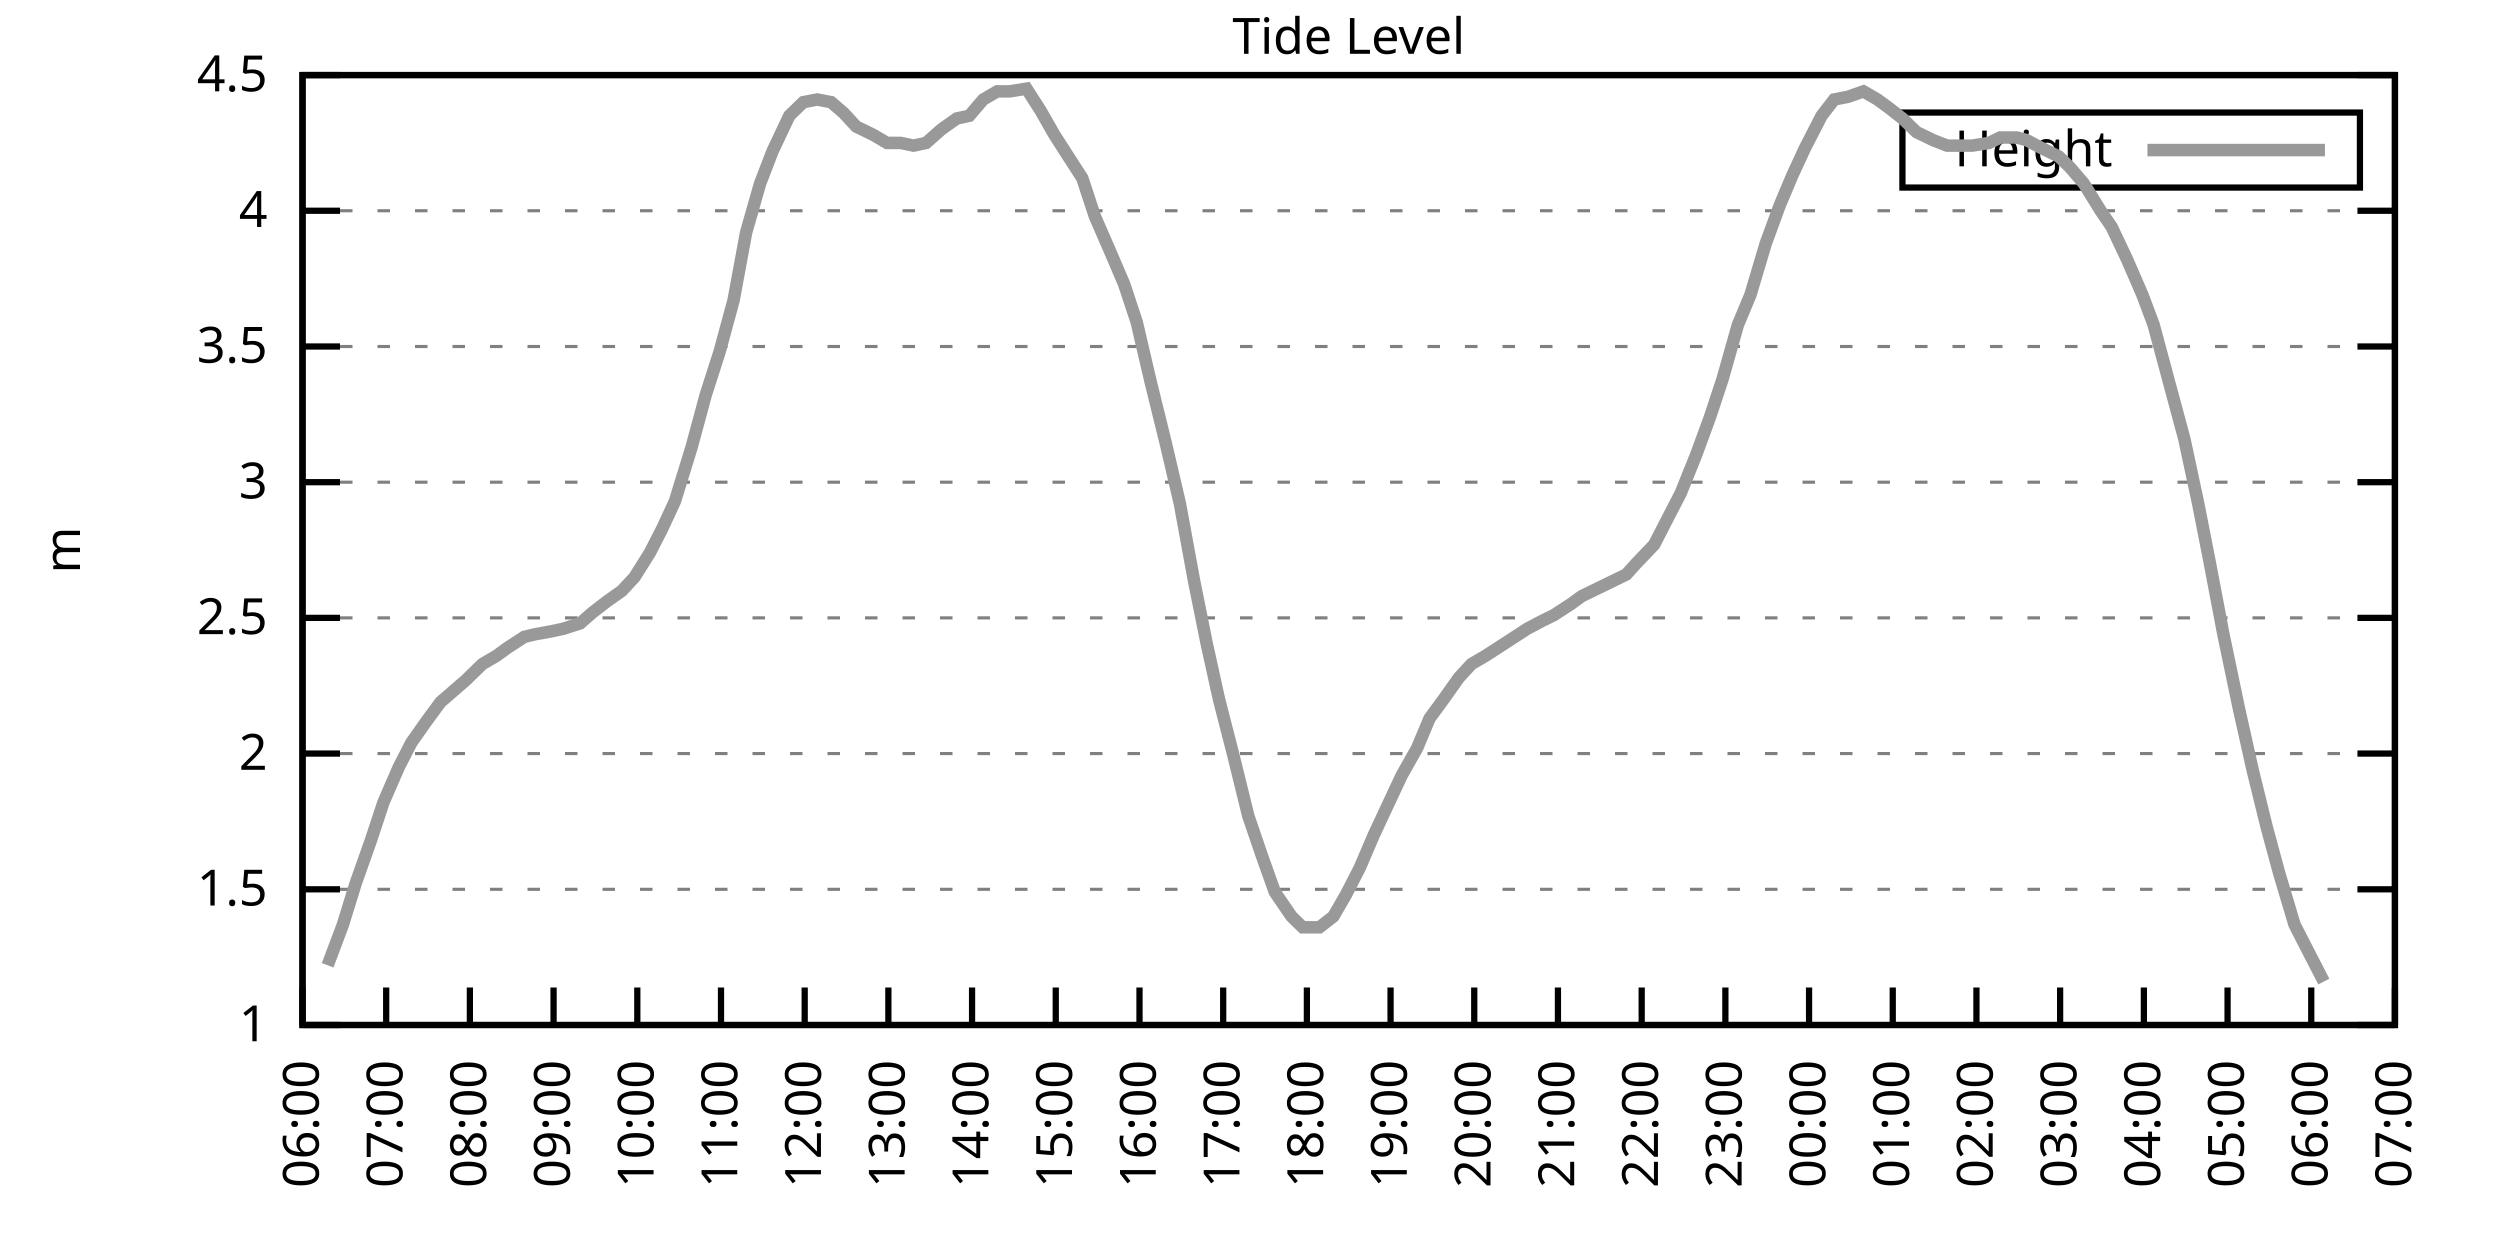
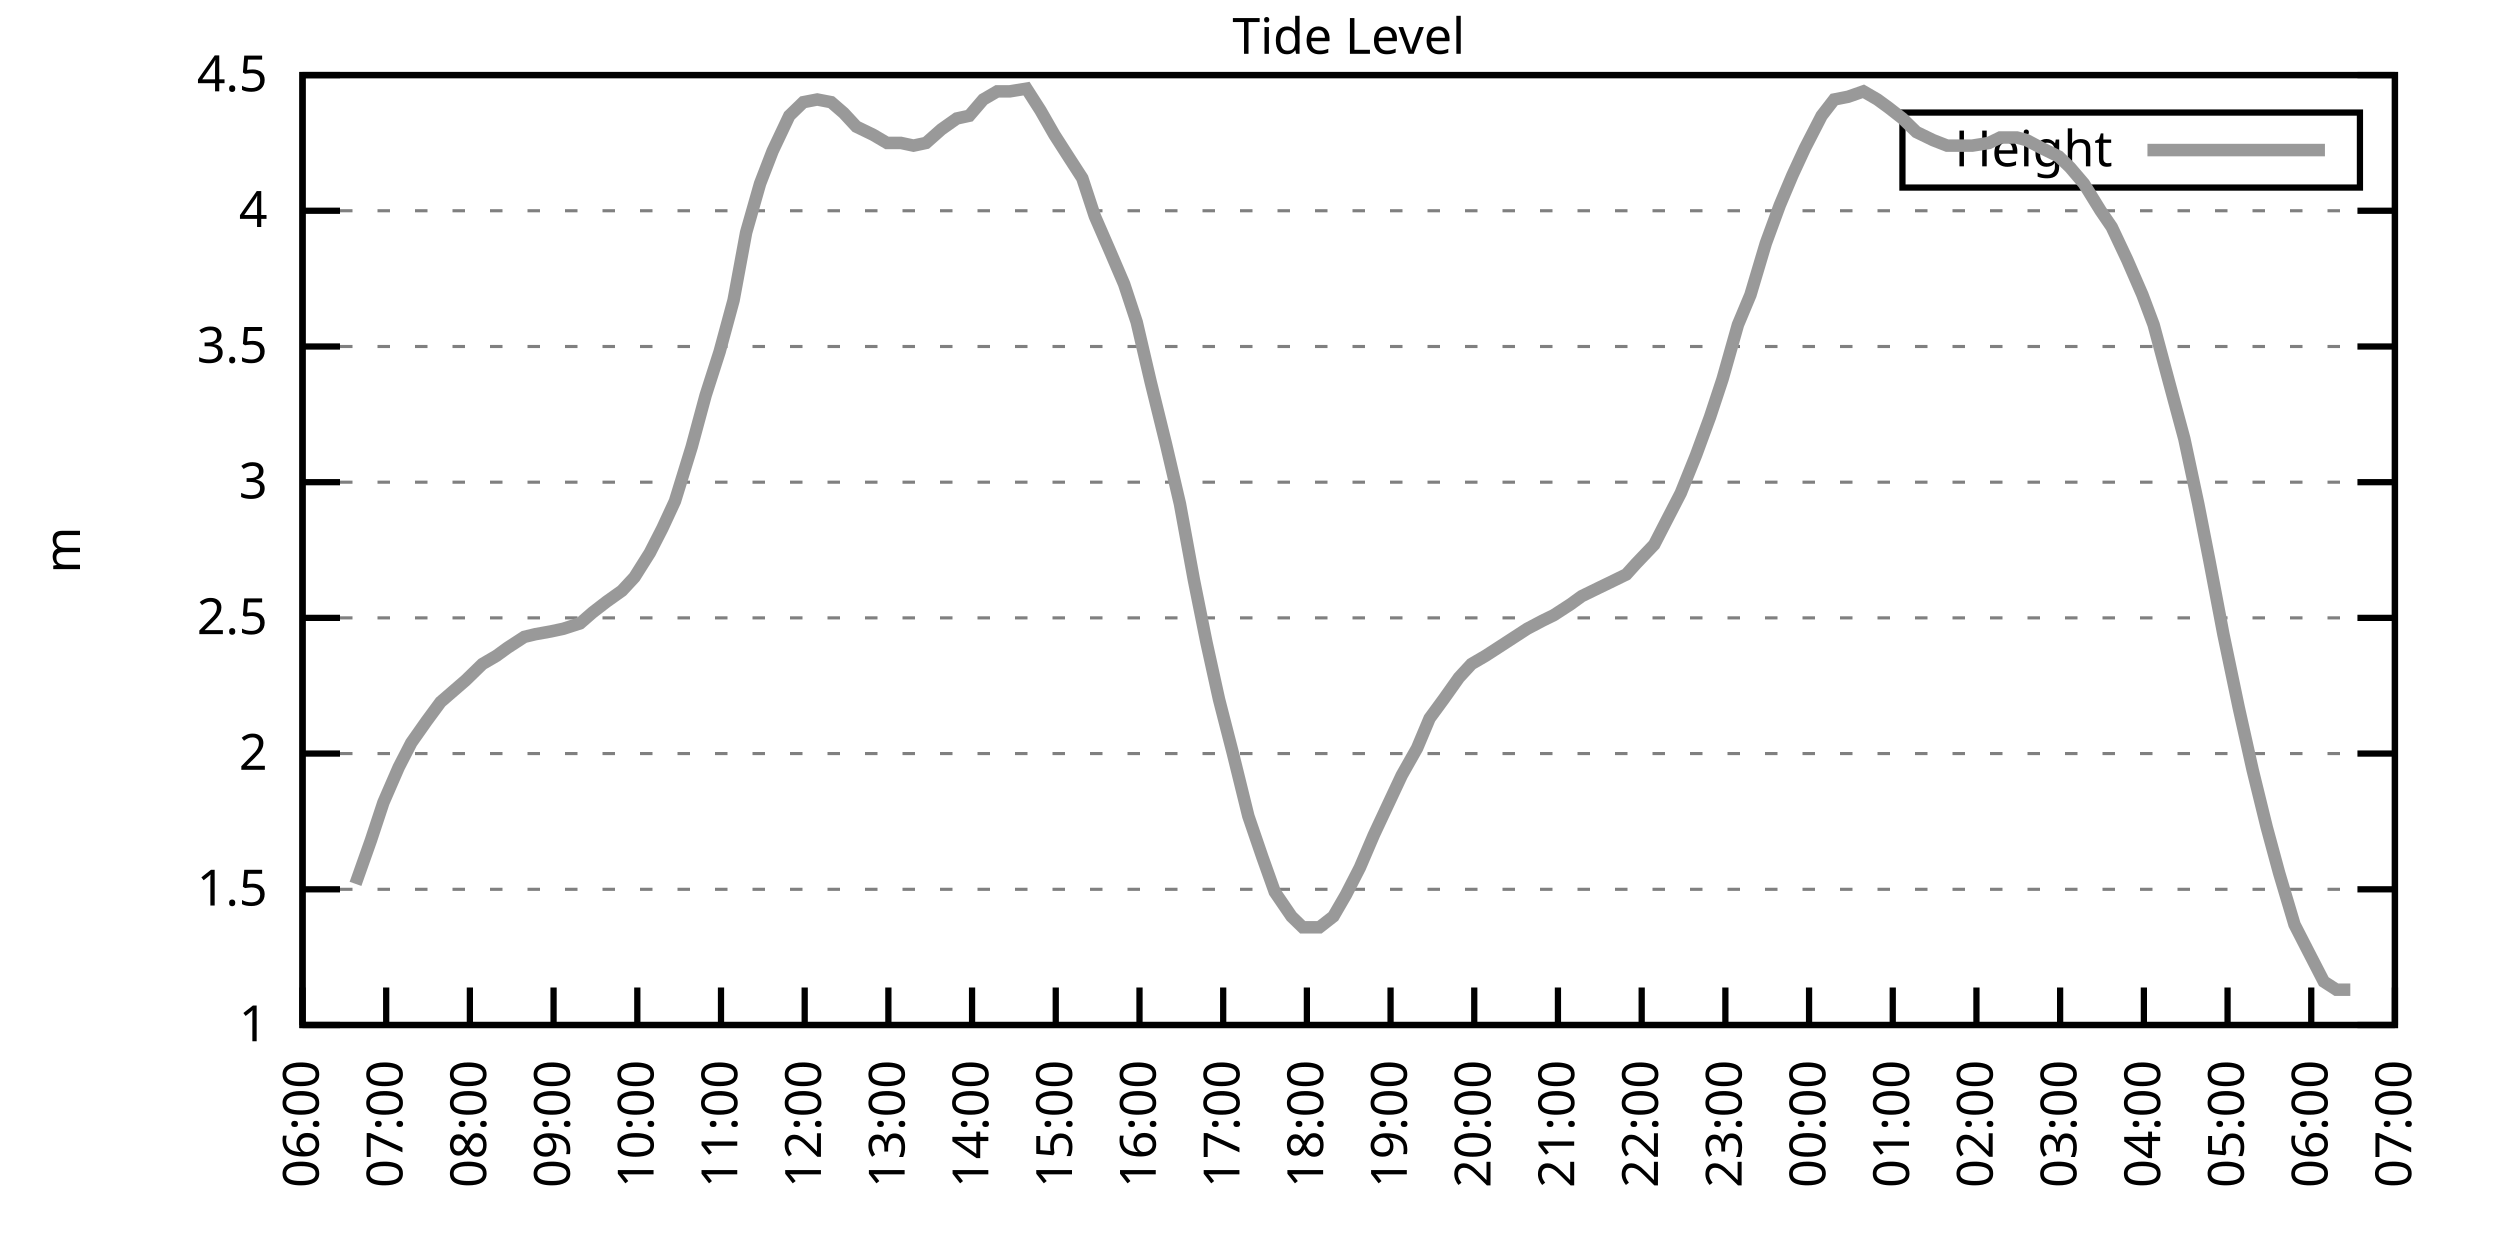
<svg xmlns="http://www.w3.org/2000/svg" xmlns:xlink="http://www.w3.org/1999/xlink" width="400" height="200" viewBox="0 0 400 200">
  <g id="gnuplot_canvas">
    <rect x="0" y="0" width="400" height="200" fill="none" />
    <defs>
      <circle id="gpDot" r="0.5" stroke-width="0.5" stroke="currentColor" />
      <path id="gpPt0" stroke-width="0.333" stroke="currentColor" d="M-1,0 h2 M0,-1 v2" />
      <path id="gpPt1" stroke-width="0.333" stroke="currentColor" d="M-1,-1 L1,1 M1,-1 L-1,1" />
      <path id="gpPt2" stroke-width="0.333" stroke="currentColor" d="M-1,0 L1,0 M0,-1 L0,1 M-1,-1 L1,1 M-1,1 L1,-1" />
      <rect id="gpPt3" stroke-width="0.333" stroke="currentColor" x="-1" y="-1" width="2" height="2" />
      <rect id="gpPt4" stroke-width="0.333" stroke="currentColor" fill="currentColor" x="-1" y="-1" width="2" height="2" />
      <circle id="gpPt5" stroke-width="0.333" stroke="currentColor" cx="0" cy="0" r="1" />
      <use xlink:href="#gpPt5" id="gpPt6" fill="currentColor" stroke="none" />
      <path id="gpPt7" stroke-width="0.333" stroke="currentColor" d="M0,-1.33 L-1.33,0.67 L1.33,0.67 z" />
      <use xlink:href="#gpPt7" id="gpPt8" fill="currentColor" stroke="none" />
      <use xlink:href="#gpPt7" id="gpPt9" stroke="currentColor" transform="rotate(180)" />
      <use xlink:href="#gpPt9" id="gpPt10" fill="currentColor" stroke="none" />
      <use xlink:href="#gpPt3" id="gpPt11" stroke="currentColor" transform="rotate(45)" />
      <use xlink:href="#gpPt11" id="gpPt12" fill="currentColor" stroke="none" />
      <path id="gpPt13" stroke-width="0.333" stroke="currentColor" d="M0,1.330 L1.265,0.411 L0.782,-1.067 L-0.782,-1.076 L-1.265,0.411 z" />
      <use xlink:href="#gpPt13" id="gpPt14" fill="currentColor" stroke="none" />
      <filter id="textbox" filterUnits="objectBoundingBox" x="0" y="0" height="1" width="1">
        <feFlood flood-color="white" flood-opacity="1" result="bgnd" />
        <feComposite in="SourceGraphic" in2="bgnd" operator="atop" />
      </filter>
      <filter id="greybox" filterUnits="objectBoundingBox" x="0" y="0" height="1" width="1">
        <feFlood flood-color="lightgrey" flood-opacity="1" result="grey" />
        <feComposite in="SourceGraphic" in2="grey" operator="atop" />
      </filter>
    </defs>
    <g fill="none" color="white" stroke="currentColor" stroke-width="1.00" stroke-linecap="butt" stroke-linejoin="miter">
</g>
    <g fill="none" color="black" stroke="currentColor" stroke-width="1.00" stroke-linecap="butt" stroke-linejoin="miter">
      <g stroke="none" shape-rendering="crispEdges">
        <polygon fill="rgb(255, 255, 255)" points="48.40,164.00 383.18,164.00 383.18,12.02 48.40,12.02 " />
      </g>
    </g>
    <g fill="none" color="black" stroke="currentColor" stroke-width="1.00" stroke-linecap="butt" stroke-linejoin="miter">
</g>
    <g fill="none" color="black" stroke="black" stroke-width="0.50" stroke-linecap="butt" stroke-linejoin="miter">
</g>
    <g fill="none" color="gray" stroke="currentColor" stroke-width="0.50" stroke-linecap="butt" stroke-linejoin="miter">
      <path stroke="gray" stroke-dasharray="2,4" class="gridline" d="M48.40,164.00 L383.19,164.00  " />
    </g>
    <g fill="none" color="gray" stroke="gray" stroke-width="1.00" stroke-linecap="butt" stroke-linejoin="miter">
</g>
    <g fill="none" color="black" stroke="currentColor" stroke-width="1.00" stroke-linecap="butt" stroke-linejoin="miter">
      <path stroke="black" d="M48.40,164.00 L54.40,164.00 M383.19,164.00 L377.19,164.00  " />
      <g transform="translate(42.80,166.60)" stroke="none" fill="black" font-family="Sans" font-size="8.00" text-anchor="end">
        <text>
          <tspan font-family="Sans"> 1</tspan>
        </text>
      </g>
    </g>
    <g fill="none" color="black" stroke="currentColor" stroke-width="1.00" stroke-linecap="butt" stroke-linejoin="miter">
</g>
    <g fill="none" color="black" stroke="black" stroke-width="0.50" stroke-linecap="butt" stroke-linejoin="miter">
</g>
    <g fill="none" color="gray" stroke="currentColor" stroke-width="0.50" stroke-linecap="butt" stroke-linejoin="miter">
      <path stroke="gray" stroke-dasharray="2,4" class="gridline" d="M48.40,142.29 L383.19,142.29  " />
    </g>
    <g fill="none" color="gray" stroke="gray" stroke-width="1.00" stroke-linecap="butt" stroke-linejoin="miter">
</g>
    <g fill="none" color="black" stroke="currentColor" stroke-width="1.00" stroke-linecap="butt" stroke-linejoin="miter">
      <path stroke="black" d="M48.40,142.29 L54.40,142.29 M383.19,142.29 L377.19,142.29  " />
      <g transform="translate(42.80,144.89)" stroke="none" fill="black" font-family="Sans" font-size="8.00" text-anchor="end">
        <text>
          <tspan font-family="Sans"> 1.5</tspan>
        </text>
      </g>
    </g>
    <g fill="none" color="black" stroke="currentColor" stroke-width="1.00" stroke-linecap="butt" stroke-linejoin="miter">
</g>
    <g fill="none" color="black" stroke="black" stroke-width="0.50" stroke-linecap="butt" stroke-linejoin="miter">
</g>
    <g fill="none" color="gray" stroke="currentColor" stroke-width="0.50" stroke-linecap="butt" stroke-linejoin="miter">
      <path stroke="gray" stroke-dasharray="2,4" class="gridline" d="M48.40,120.57 L383.19,120.57  " />
    </g>
    <g fill="none" color="gray" stroke="gray" stroke-width="1.00" stroke-linecap="butt" stroke-linejoin="miter">
</g>
    <g fill="none" color="black" stroke="currentColor" stroke-width="1.00" stroke-linecap="butt" stroke-linejoin="miter">
      <path stroke="black" d="M48.40,120.57 L54.40,120.57 M383.19,120.57 L377.19,120.57  " />
      <g transform="translate(42.80,123.17)" stroke="none" fill="black" font-family="Sans" font-size="8.00" text-anchor="end">
        <text>
          <tspan font-family="Sans"> 2</tspan>
        </text>
      </g>
    </g>
    <g fill="none" color="black" stroke="currentColor" stroke-width="1.00" stroke-linecap="butt" stroke-linejoin="miter">
</g>
    <g fill="none" color="black" stroke="black" stroke-width="0.50" stroke-linecap="butt" stroke-linejoin="miter">
</g>
    <g fill="none" color="gray" stroke="currentColor" stroke-width="0.50" stroke-linecap="butt" stroke-linejoin="miter">
      <path stroke="gray" stroke-dasharray="2,4" class="gridline" d="M48.40,98.86 L383.19,98.86  " />
    </g>
    <g fill="none" color="gray" stroke="gray" stroke-width="1.00" stroke-linecap="butt" stroke-linejoin="miter">
</g>
    <g fill="none" color="black" stroke="currentColor" stroke-width="1.00" stroke-linecap="butt" stroke-linejoin="miter">
      <path stroke="black" d="M48.40,98.86 L54.40,98.86 M383.19,98.86 L377.19,98.86  " />
      <g transform="translate(42.80,101.46)" stroke="none" fill="black" font-family="Sans" font-size="8.00" text-anchor="end">
        <text>
          <tspan font-family="Sans"> 2.5</tspan>
        </text>
      </g>
    </g>
    <g fill="none" color="black" stroke="currentColor" stroke-width="1.00" stroke-linecap="butt" stroke-linejoin="miter">
</g>
    <g fill="none" color="black" stroke="black" stroke-width="0.50" stroke-linecap="butt" stroke-linejoin="miter">
</g>
    <g fill="none" color="gray" stroke="currentColor" stroke-width="0.50" stroke-linecap="butt" stroke-linejoin="miter">
      <path stroke="gray" stroke-dasharray="2,4" class="gridline" d="M48.40,77.15 L383.19,77.15  " />
    </g>
    <g fill="none" color="gray" stroke="gray" stroke-width="1.00" stroke-linecap="butt" stroke-linejoin="miter">
</g>
    <g fill="none" color="black" stroke="currentColor" stroke-width="1.00" stroke-linecap="butt" stroke-linejoin="miter">
      <path stroke="black" d="M48.40,77.15 L54.40,77.15 M383.19,77.15 L377.19,77.15  " />
      <g transform="translate(42.80,79.75)" stroke="none" fill="black" font-family="Sans" font-size="8.00" text-anchor="end">
        <text>
          <tspan font-family="Sans"> 3</tspan>
        </text>
      </g>
    </g>
    <g fill="none" color="black" stroke="currentColor" stroke-width="1.00" stroke-linecap="butt" stroke-linejoin="miter">
</g>
    <g fill="none" color="black" stroke="black" stroke-width="0.50" stroke-linecap="butt" stroke-linejoin="miter">
</g>
    <g fill="none" color="gray" stroke="currentColor" stroke-width="0.50" stroke-linecap="butt" stroke-linejoin="miter">
      <path stroke="gray" stroke-dasharray="2,4" class="gridline" d="M48.40,55.44 L383.19,55.44  " />
    </g>
    <g fill="none" color="gray" stroke="gray" stroke-width="1.00" stroke-linecap="butt" stroke-linejoin="miter">
</g>
    <g fill="none" color="black" stroke="currentColor" stroke-width="1.00" stroke-linecap="butt" stroke-linejoin="miter">
      <path stroke="black" d="M48.40,55.44 L54.40,55.44 M383.19,55.44 L377.19,55.44  " />
      <g transform="translate(42.80,58.04)" stroke="none" fill="black" font-family="Sans" font-size="8.00" text-anchor="end">
        <text>
          <tspan font-family="Sans"> 3.5</tspan>
        </text>
      </g>
    </g>
    <g fill="none" color="black" stroke="currentColor" stroke-width="1.00" stroke-linecap="butt" stroke-linejoin="miter">
</g>
    <g fill="none" color="black" stroke="black" stroke-width="0.50" stroke-linecap="butt" stroke-linejoin="miter">
</g>
    <g fill="none" color="gray" stroke="currentColor" stroke-width="0.50" stroke-linecap="butt" stroke-linejoin="miter">
      <path stroke="gray" stroke-dasharray="2,4" class="gridline" d="M48.40,33.72 L383.19,33.72  " />
    </g>
    <g fill="none" color="gray" stroke="gray" stroke-width="1.00" stroke-linecap="butt" stroke-linejoin="miter">
</g>
    <g fill="none" color="black" stroke="currentColor" stroke-width="1.00" stroke-linecap="butt" stroke-linejoin="miter">
      <path stroke="black" d="M48.40,33.72 L54.40,33.72 M383.19,33.72 L377.19,33.72  " />
      <g transform="translate(42.80,36.32)" stroke="none" fill="black" font-family="Sans" font-size="8.00" text-anchor="end">
        <text>
          <tspan font-family="Sans"> 4</tspan>
        </text>
      </g>
    </g>
    <g fill="none" color="black" stroke="currentColor" stroke-width="1.00" stroke-linecap="butt" stroke-linejoin="miter">
</g>
    <g fill="none" color="black" stroke="black" stroke-width="0.50" stroke-linecap="butt" stroke-linejoin="miter">
</g>
    <g fill="none" color="gray" stroke="currentColor" stroke-width="0.50" stroke-linecap="butt" stroke-linejoin="miter">
      <path stroke="gray" stroke-dasharray="2,4" class="gridline" d="M48.40,12.01 L383.19,12.01  " />
    </g>
    <g fill="none" color="gray" stroke="gray" stroke-width="1.00" stroke-linecap="butt" stroke-linejoin="miter">
</g>
    <g fill="none" color="black" stroke="currentColor" stroke-width="1.00" stroke-linecap="butt" stroke-linejoin="miter">
      <path stroke="black" d="M48.40,12.01 L54.40,12.01 M383.19,12.01 L377.19,12.01  " />
      <g transform="translate(42.80,14.61)" stroke="none" fill="black" font-family="Sans" font-size="8.00" text-anchor="end">
        <text>
          <tspan font-family="Sans"> 4.5</tspan>
        </text>
      </g>
    </g>
    <g fill="none" color="black" stroke="currentColor" stroke-width="1.00" stroke-linecap="butt" stroke-linejoin="miter">
      <path stroke="black" d="M48.40,164.00 L48.40,158.00  " />
      <g transform="translate(51.00,169.60) rotate(270.00)" stroke="none" fill="black" font-family="Sans" font-size="8.00" text-anchor="end">
        <text>
          <tspan font-family="Sans">06:00</tspan>
        </text>
      </g>
    </g>
    <g fill="none" color="black" stroke="currentColor" stroke-width="1.00" stroke-linecap="butt" stroke-linejoin="miter">
      <path stroke="black" d="M61.79,164.00 L61.79,158.00  " />
      <g transform="translate(64.39,169.60) rotate(270.00)" stroke="none" fill="black" font-family="Sans" font-size="8.00" text-anchor="end">
        <text>
          <tspan font-family="Sans">07:00</tspan>
        </text>
      </g>
    </g>
    <g fill="none" color="black" stroke="currentColor" stroke-width="1.00" stroke-linecap="butt" stroke-linejoin="miter">
      <path stroke="black" d="M75.18,164.00 L75.18,158.00  " />
      <g transform="translate(77.78,169.60) rotate(270.00)" stroke="none" fill="black" font-family="Sans" font-size="8.00" text-anchor="end">
        <text>
          <tspan font-family="Sans">08:00</tspan>
        </text>
      </g>
    </g>
    <g fill="none" color="black" stroke="currentColor" stroke-width="1.00" stroke-linecap="butt" stroke-linejoin="miter">
      <path stroke="black" d="M88.57,164.00 L88.57,158.00  " />
      <g transform="translate(91.17,169.60) rotate(270.00)" stroke="none" fill="black" font-family="Sans" font-size="8.00" text-anchor="end">
        <text>
          <tspan font-family="Sans">09:00</tspan>
        </text>
      </g>
    </g>
    <g fill="none" color="black" stroke="currentColor" stroke-width="1.00" stroke-linecap="butt" stroke-linejoin="miter">
      <path stroke="black" d="M101.97,164.00 L101.97,158.00  " />
      <g transform="translate(104.57,169.60) rotate(270.00)" stroke="none" fill="black" font-family="Sans" font-size="8.00" text-anchor="end">
        <text>
          <tspan font-family="Sans">10:00</tspan>
        </text>
      </g>
    </g>
    <g fill="none" color="black" stroke="currentColor" stroke-width="1.00" stroke-linecap="butt" stroke-linejoin="miter">
      <path stroke="black" d="M115.36,164.00 L115.36,158.00  " />
      <g transform="translate(117.96,169.60) rotate(270.00)" stroke="none" fill="black" font-family="Sans" font-size="8.00" text-anchor="end">
        <text>
          <tspan font-family="Sans">11:00</tspan>
        </text>
      </g>
    </g>
    <g fill="none" color="black" stroke="currentColor" stroke-width="1.00" stroke-linecap="butt" stroke-linejoin="miter">
      <path stroke="black" d="M128.75,164.00 L128.75,158.00  " />
      <g transform="translate(131.35,169.60) rotate(270.00)" stroke="none" fill="black" font-family="Sans" font-size="8.00" text-anchor="end">
        <text>
          <tspan font-family="Sans">12:00</tspan>
        </text>
      </g>
    </g>
    <g fill="none" color="black" stroke="currentColor" stroke-width="1.00" stroke-linecap="butt" stroke-linejoin="miter">
      <path stroke="black" d="M142.14,164.00 L142.14,158.00  " />
      <g transform="translate(144.74,169.60) rotate(270.00)" stroke="none" fill="black" font-family="Sans" font-size="8.00" text-anchor="end">
        <text>
          <tspan font-family="Sans">13:00</tspan>
        </text>
      </g>
    </g>
    <g fill="none" color="black" stroke="currentColor" stroke-width="1.00" stroke-linecap="butt" stroke-linejoin="miter">
      <path stroke="black" d="M155.53,164.00 L155.53,158.00  " />
      <g transform="translate(158.13,169.60) rotate(270.00)" stroke="none" fill="black" font-family="Sans" font-size="8.00" text-anchor="end">
        <text>
          <tspan font-family="Sans">14:00</tspan>
        </text>
      </g>
    </g>
    <g fill="none" color="black" stroke="currentColor" stroke-width="1.00" stroke-linecap="butt" stroke-linejoin="miter">
      <path stroke="black" d="M168.92,164.00 L168.92,158.00  " />
      <g transform="translate(171.52,169.60) rotate(270.00)" stroke="none" fill="black" font-family="Sans" font-size="8.00" text-anchor="end">
        <text>
          <tspan font-family="Sans">15:00</tspan>
        </text>
      </g>
    </g>
    <g fill="none" color="black" stroke="currentColor" stroke-width="1.00" stroke-linecap="butt" stroke-linejoin="miter">
      <path stroke="black" d="M182.32,164.00 L182.32,158.00  " />
      <g transform="translate(184.92,169.60) rotate(270.00)" stroke="none" fill="black" font-family="Sans" font-size="8.00" text-anchor="end">
        <text>
          <tspan font-family="Sans">16:00</tspan>
        </text>
      </g>
    </g>
    <g fill="none" color="black" stroke="currentColor" stroke-width="1.00" stroke-linecap="butt" stroke-linejoin="miter">
      <path stroke="black" d="M195.71,164.00 L195.71,158.00  " />
      <g transform="translate(198.31,169.60) rotate(270.00)" stroke="none" fill="black" font-family="Sans" font-size="8.00" text-anchor="end">
        <text>
          <tspan font-family="Sans">17:00</tspan>
        </text>
      </g>
    </g>
    <g fill="none" color="black" stroke="currentColor" stroke-width="1.00" stroke-linecap="butt" stroke-linejoin="miter">
      <path stroke="black" d="M209.10,164.00 L209.10,158.00  " />
      <g transform="translate(211.70,169.60) rotate(270.00)" stroke="none" fill="black" font-family="Sans" font-size="8.00" text-anchor="end">
        <text>
          <tspan font-family="Sans">18:00</tspan>
        </text>
      </g>
    </g>
    <g fill="none" color="black" stroke="currentColor" stroke-width="1.00" stroke-linecap="butt" stroke-linejoin="miter">
      <path stroke="black" d="M222.49,164.00 L222.49,158.00  " />
      <g transform="translate(225.09,169.60) rotate(270.00)" stroke="none" fill="black" font-family="Sans" font-size="8.00" text-anchor="end">
        <text>
          <tspan font-family="Sans">19:00</tspan>
        </text>
      </g>
    </g>
    <g fill="none" color="black" stroke="currentColor" stroke-width="1.00" stroke-linecap="butt" stroke-linejoin="miter">
      <path stroke="black" d="M235.88,164.00 L235.88,158.00  " />
      <g transform="translate(238.48,169.60) rotate(270.00)" stroke="none" fill="black" font-family="Sans" font-size="8.00" text-anchor="end">
        <text>
          <tspan font-family="Sans">20:00</tspan>
        </text>
      </g>
    </g>
    <g fill="none" color="black" stroke="currentColor" stroke-width="1.00" stroke-linecap="butt" stroke-linejoin="miter">
      <path stroke="black" d="M249.27,164.00 L249.27,158.00  " />
      <g transform="translate(251.87,169.60) rotate(270.00)" stroke="none" fill="black" font-family="Sans" font-size="8.00" text-anchor="end">
        <text>
          <tspan font-family="Sans">21:00</tspan>
        </text>
      </g>
    </g>
    <g fill="none" color="black" stroke="currentColor" stroke-width="1.00" stroke-linecap="butt" stroke-linejoin="miter">
      <path stroke="black" d="M262.67,164.00 L262.67,158.00  " />
      <g transform="translate(265.27,169.60) rotate(270.00)" stroke="none" fill="black" font-family="Sans" font-size="8.00" text-anchor="end">
        <text>
          <tspan font-family="Sans">22:00</tspan>
        </text>
      </g>
    </g>
    <g fill="none" color="black" stroke="currentColor" stroke-width="1.00" stroke-linecap="butt" stroke-linejoin="miter">
      <path stroke="black" d="M276.06,164.00 L276.06,158.00  " />
      <g transform="translate(278.66,169.60) rotate(270.00)" stroke="none" fill="black" font-family="Sans" font-size="8.00" text-anchor="end">
        <text>
          <tspan font-family="Sans">23:00</tspan>
        </text>
      </g>
    </g>
    <g fill="none" color="black" stroke="currentColor" stroke-width="1.00" stroke-linecap="butt" stroke-linejoin="miter">
      <path stroke="black" d="M289.45,164.00 L289.45,158.00  " />
      <g transform="translate(292.05,169.60) rotate(270.00)" stroke="none" fill="black" font-family="Sans" font-size="8.00" text-anchor="end">
        <text>
          <tspan font-family="Sans">00:00</tspan>
        </text>
      </g>
    </g>
    <g fill="none" color="black" stroke="currentColor" stroke-width="1.00" stroke-linecap="butt" stroke-linejoin="miter">
      <path stroke="black" d="M302.84,164.00 L302.84,158.00  " />
      <g transform="translate(305.44,169.60) rotate(270.00)" stroke="none" fill="black" font-family="Sans" font-size="8.00" text-anchor="end">
        <text>
          <tspan font-family="Sans">01:00</tspan>
        </text>
      </g>
    </g>
    <g fill="none" color="black" stroke="currentColor" stroke-width="1.00" stroke-linecap="butt" stroke-linejoin="miter">
      <path stroke="black" d="M316.23,164.00 L316.23,158.00  " />
      <g transform="translate(318.83,169.60) rotate(270.00)" stroke="none" fill="black" font-family="Sans" font-size="8.00" text-anchor="end">
        <text>
          <tspan font-family="Sans">02:00</tspan>
        </text>
      </g>
    </g>
    <g fill="none" color="black" stroke="currentColor" stroke-width="1.00" stroke-linecap="butt" stroke-linejoin="miter">
      <path stroke="black" d="M329.62,164.00 L329.62,158.00  " />
      <g transform="translate(332.22,169.60) rotate(270.00)" stroke="none" fill="black" font-family="Sans" font-size="8.00" text-anchor="end">
        <text>
          <tspan font-family="Sans">03:00</tspan>
        </text>
      </g>
    </g>
    <g fill="none" color="black" stroke="currentColor" stroke-width="1.00" stroke-linecap="butt" stroke-linejoin="miter">
      <path stroke="black" d="M343.02,164.00 L343.02,158.00  " />
      <g transform="translate(345.62,169.60) rotate(270.00)" stroke="none" fill="black" font-family="Sans" font-size="8.00" text-anchor="end">
        <text>
          <tspan font-family="Sans">04:00</tspan>
        </text>
      </g>
    </g>
    <g fill="none" color="black" stroke="currentColor" stroke-width="1.00" stroke-linecap="butt" stroke-linejoin="miter">
      <path stroke="black" d="M356.41,164.00 L356.41,158.00  " />
      <g transform="translate(359.01,169.60) rotate(270.00)" stroke="none" fill="black" font-family="Sans" font-size="8.00" text-anchor="end">
        <text>
          <tspan font-family="Sans">05:00</tspan>
        </text>
      </g>
    </g>
    <g fill="none" color="black" stroke="currentColor" stroke-width="1.00" stroke-linecap="butt" stroke-linejoin="miter">
      <path stroke="black" d="M369.80,164.00 L369.80,158.00  " />
      <g transform="translate(372.40,169.60) rotate(270.00)" stroke="none" fill="black" font-family="Sans" font-size="8.00" text-anchor="end">
        <text>
          <tspan font-family="Sans">06:00</tspan>
        </text>
      </g>
    </g>
    <g fill="none" color="black" stroke="currentColor" stroke-width="1.00" stroke-linecap="butt" stroke-linejoin="miter">
      <path stroke="black" d="M383.19,164.00 L383.19,158.00  " />
      <g transform="translate(385.79,169.60) rotate(270.00)" stroke="none" fill="black" font-family="Sans" font-size="8.00" text-anchor="end">
        <text>
          <tspan font-family="Sans">07:00</tspan>
        </text>
      </g>
    </g>
    <g fill="none" color="black" stroke="currentColor" stroke-width="1.00" stroke-linecap="butt" stroke-linejoin="miter">
</g>
    <g fill="none" color="black" stroke="currentColor" stroke-width="1.00" stroke-linecap="butt" stroke-linejoin="miter">
      <path stroke="black" d="M48.40,12.01 L48.40,164.00 L383.19,164.00 L383.19,12.01 L48.40,12.01 Z  " />
    </g>
    <g fill="none" color="black" stroke="currentColor" stroke-width="1.00" stroke-linecap="butt" stroke-linejoin="miter">
</g>
    <g fill="none" color="black" stroke="currentColor" stroke-width="1.00" stroke-linecap="butt" stroke-linejoin="miter">
      <path stroke="black" d="M304.39,30.01 L304.39,18.01 L377.59,18.01 L377.59,30.01 L304.39,30.01 Z  " />
    </g>
    <g id="Tide_level_plot_1">
      <g fill="none" color="white" stroke="black" stroke-width="2.00" stroke-linecap="butt" stroke-linejoin="miter">
</g>
      <g fill="none" color="black" stroke="currentColor" stroke-width="2.00" stroke-linecap="butt" stroke-linejoin="miter">
        <g transform="translate(337.99,26.61)" stroke="none" fill="black" font-family="Sans" font-size="8.00" text-anchor="end">
          <text>
            <tspan font-family="Sans">Height</tspan>
          </text>
        </g>
      </g>
      <g fill="none" color="black" stroke="currentColor" stroke-width="2.00" stroke-linecap="butt" stroke-linejoin="miter">
-         <path stroke="rgb(153, 153, 153)" d="M343.59,24.01 L371.99,24.01 M52.42,154.45 L54.87,147.93 L56.88,141.42 L59.34,134.47 L61.35,128.39 L63.80,122.75   L65.81,118.84 L68.26,115.36 L70.50,112.32 L72.50,110.59 L74.51,108.85 L77.19,106.24 L79.42,104.94 L81.21,103.64   L83.89,101.90 L85.67,101.47 L88.13,101.03 L90.14,100.60 L92.82,99.73 L94.82,97.99 L97.06,96.26 L99.51,94.52   L101.52,92.35 L103.98,88.44 L105.98,84.53 L107.99,80.19 L110.67,71.50 L112.90,63.25 L115.13,56.30 L117.37,48.05   L119.38,37.20 L121.61,29.38 L123.62,24.17 L126.29,18.52 L128.53,16.35 L130.76,15.92 L132.99,16.35 L135.00,18.09   L137.01,20.26 L139.69,21.56 L141.92,22.87 L144.15,22.87 L146.16,23.30 L148.17,22.87 L150.62,20.70 L153.08,18.96   L155.09,18.52 L157.32,15.92 L159.55,14.62 L161.56,14.62 L164.24,14.18 L166.47,17.66 L168.70,21.56 L170.93,25.04   L173.17,28.51 L175.17,34.59 L177.63,40.24 L179.86,45.45 L181.87,51.53 L184.10,61.08 L186.56,71.07 L188.79,80.62   L191.02,92.78 L193.03,102.77 L195.04,111.89 L197.27,120.57 L199.73,130.56 L201.96,137.08 L203.97,142.72 L206.64,146.63   L208.43,148.37 L211.11,148.37 L213.34,146.63 L215.35,143.16 L217.58,138.81 L219.81,133.60 L222.04,128.83 L224.28,124.05   L226.73,119.71 L228.74,114.93 L230.97,111.89 L233.43,108.42 L235.44,106.24 L237.67,104.94 L239.68,103.64 L242.36,101.90   L244.36,100.60 L246.82,99.30 L248.60,98.43 L251.28,96.69 L253.07,95.39 L255.75,94.08 L257.53,93.22 L260.21,91.91   L261.77,90.18 L264.67,87.14 L266.68,83.23 L268.92,78.89 L271.37,72.81 L273.60,66.73 L275.61,60.65 L278.07,51.96   L280.07,47.18 L282.53,38.93 L284.76,32.85 L286.77,28.08 L288.78,23.73 L291.46,18.52 L293.47,15.92 L295.70,15.48   L298.15,14.62 L300.39,15.92 L302.17,17.22 L304.40,18.96 L306.63,21.13 L309.31,22.43 L311.54,23.30 L313.78,23.30   L315.56,23.30 L318.24,22.87 L320.03,22.00 L322.70,22.00 L324.27,22.43 L326.72,23.73 L329.40,25.04 L331.19,26.77   L333.42,29.38 L336.10,33.72 L337.88,36.33 L340.34,41.54 L342.79,47.18 L344.58,51.96 L347.03,61.08 L349.49,70.20   L351.72,80.62 L353.51,89.74 L355.74,101.47 L358.19,113.19 L360.42,123.18 L362.66,132.30 L364.66,139.68 L367.12,147.93   L369.35,152.28 L371.81,157.05  " />
+         <path stroke="rgb(153, 153, 153)" d="M343.59,24.01 L371.99,24.01 M56.88,141.42 L59.34,134.47 L61.35,128.39 L63.80,122.75 L65.81,118.84 L68.26,115.36   L70.50,112.32 L72.50,110.59 L74.51,108.85 L77.19,106.24 L79.42,104.94 L81.21,103.64 L83.89,101.90 L85.67,101.47   L88.13,101.03 L90.14,100.60 L92.82,99.73 L94.82,97.99 L97.06,96.26 L99.51,94.52 L101.52,92.35 L103.98,88.44   L105.98,84.53 L107.99,80.19 L110.67,71.50 L112.90,63.25 L115.13,56.30 L117.37,48.05 L119.38,37.20 L121.61,29.38   L123.62,24.17 L126.29,18.52 L128.53,16.35 L130.76,15.92 L132.99,16.35 L135.00,18.09 L137.01,20.26 L139.69,21.56   L141.92,22.87 L144.15,22.87 L146.16,23.30 L148.17,22.87 L150.62,20.70 L153.08,18.96 L155.09,18.52 L157.32,15.92   L159.55,14.62 L161.56,14.62 L164.24,14.18 L166.47,17.66 L168.70,21.56 L170.93,25.04 L173.17,28.51 L175.17,34.59   L177.63,40.24 L179.86,45.45 L181.87,51.53 L184.10,61.08 L186.56,71.07 L188.79,80.62 L191.02,92.78 L193.03,102.77   L195.04,111.89 L197.27,120.57 L199.73,130.56 L201.96,137.08 L203.97,142.72 L206.64,146.63 L208.43,148.37 L211.11,148.37   L213.34,146.63 L215.35,143.16 L217.58,138.81 L219.81,133.60 L222.04,128.83 L224.28,124.05 L226.73,119.71 L228.74,114.93   L230.97,111.89 L233.43,108.42 L235.44,106.24 L237.67,104.94 L239.68,103.64 L242.36,101.90 L244.36,100.60 L246.82,99.30   L248.60,98.43 L251.28,96.69 L253.07,95.39 L255.75,94.08 L257.53,93.22 L260.21,91.91 L261.77,90.18 L264.67,87.14   L266.68,83.23 L268.92,78.89 L271.37,72.81 L273.60,66.73 L275.61,60.65 L278.07,51.96 L280.07,47.18 L282.53,38.93   L284.76,32.85 L286.77,28.08 L288.78,23.73 L291.46,18.52 L293.47,15.92 L295.70,15.48 L298.15,14.62 L300.39,15.92   L302.17,17.22 L304.40,18.96 L306.63,21.13 L309.31,22.43 L311.54,23.30 L313.78,23.30 L315.56,23.30 L318.24,22.87   L320.03,22.00 L322.70,22.00 L324.27,22.43 L326.72,23.73 L329.40,25.04 L331.19,26.77 L333.42,29.38 L336.10,33.72   L337.88,36.33 L340.34,41.54 L342.79,47.18 L344.58,51.96 L347.03,61.08 L349.49,70.20 L351.72,80.62 L353.51,89.74   L355.74,101.47 L358.19,113.19 L360.42,123.18 L362.66,132.30 L364.66,139.68 L367.12,147.93 L369.35,152.28 L371.81,157.05   L373.82,158.35 L376.05,158.35  " />
      </g>
    </g>
    <g fill="none" color="black" stroke="currentColor" stroke-width="2.00" stroke-linecap="butt" stroke-linejoin="miter">
</g>
    <g fill="none" color="black" stroke="black" stroke-width="1.00" stroke-linecap="butt" stroke-linejoin="miter">
</g>
    <g fill="none" color="black" stroke="currentColor" stroke-width="1.00" stroke-linecap="butt" stroke-linejoin="miter">
      <path stroke="black" d="M48.40,12.01 L48.40,164.00 L383.19,164.00 L383.19,12.01 L48.40,12.01 Z  " />
      <g transform="translate(12.80,88.01) rotate(270.00)" stroke="none" fill="black" font-family="Sans" font-size="8.00" text-anchor="middle">
        <text>
          <tspan font-family="Sans">m</tspan>
        </text>
      </g>
    </g>
    <g fill="none" color="black" stroke="currentColor" stroke-width="1.00" stroke-linecap="butt" stroke-linejoin="miter">
</g>
    <g fill="none" color="black" stroke="currentColor" stroke-width="1.00" stroke-linecap="butt" stroke-linejoin="miter">
      <g transform="translate(215.79,8.61)" stroke="none" fill="black" font-family="Sans" font-size="8.00" text-anchor="middle">
        <text>
          <tspan font-family="Sans">Tide Level</tspan>
        </text>
      </g>
    </g>
    <g fill="none" color="black" stroke="currentColor" stroke-width="1.00" stroke-linecap="butt" stroke-linejoin="miter">
</g>
  </g>
</svg>
